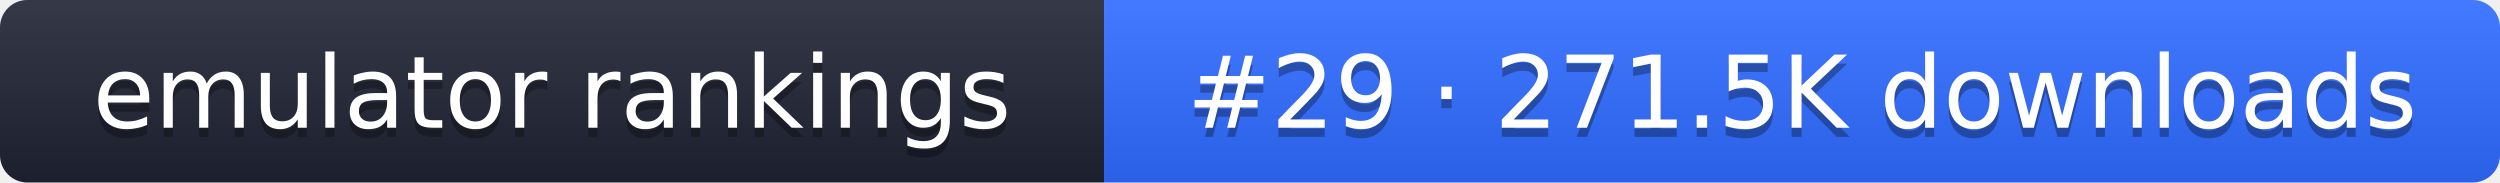
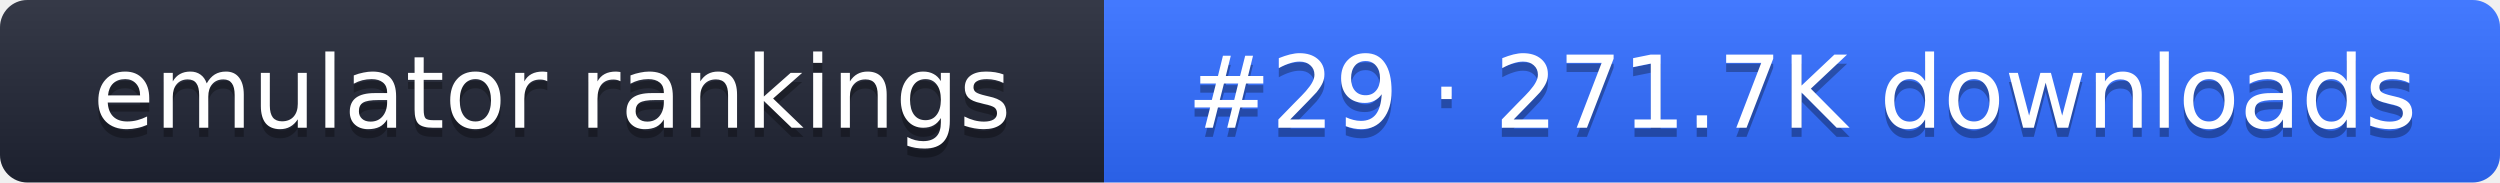
- <svg xmlns="http://www.w3.org/2000/svg" width="274" height="20" role="img" aria-label="emulator rankings: #29 · 271.5K downloads">
+ <svg xmlns="http://www.w3.org/2000/svg" width="274" height="20" role="img" aria-label="emulator rankings: #29 · 271.7K downloads">
  <linearGradient id="g" x2="0" y2="100%">
    <stop offset="0" stop-color="#fff" stop-opacity=".1" />
    <stop offset="1" stop-opacity=".1" />
  </linearGradient>
  <clipPath id="r">
    <rect width="274" height="20" rx="3" fill="#fff" />
  </clipPath>
  <g clip-path="url(#r)">
    <rect width="121" height="20" fill="#1f2433" />
    <rect x="121" width="153" height="20" fill="#2f6bff" />
    <rect width="274" height="20" fill="url(#g)" />
  </g>
  <g fill="#fff" text-anchor="middle" font-family="Verdana,DejaVu Sans,sans-serif" font-size="11">
    <text x="60.5" y="15" fill="#010101" fill-opacity=".3">emulator rankings</text>
    <text x="60.5" y="14">emulator rankings</text>
-     <text x="197.5" y="15" fill="#010101" fill-opacity=".3">#29 · 271.5K downloads</text>
-     <text x="197.5" y="14">#29 · 271.5K downloads</text>
+     <text x="197.5" y="15" fill="#010101" fill-opacity=".3">#29 · 271.7K downloads</text>
+     <text x="197.5" y="14">#29 · 271.7K downloads</text>
  </g>
</svg>
